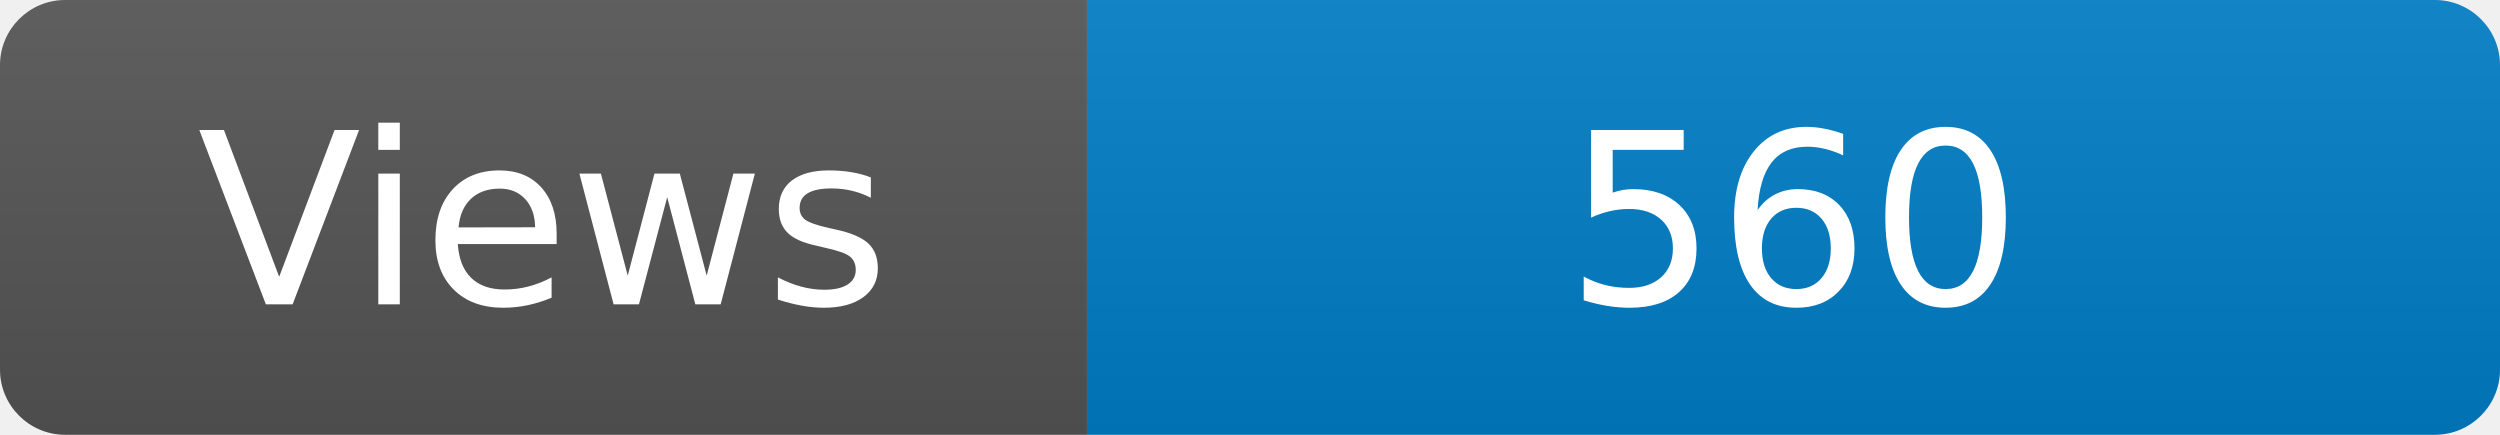
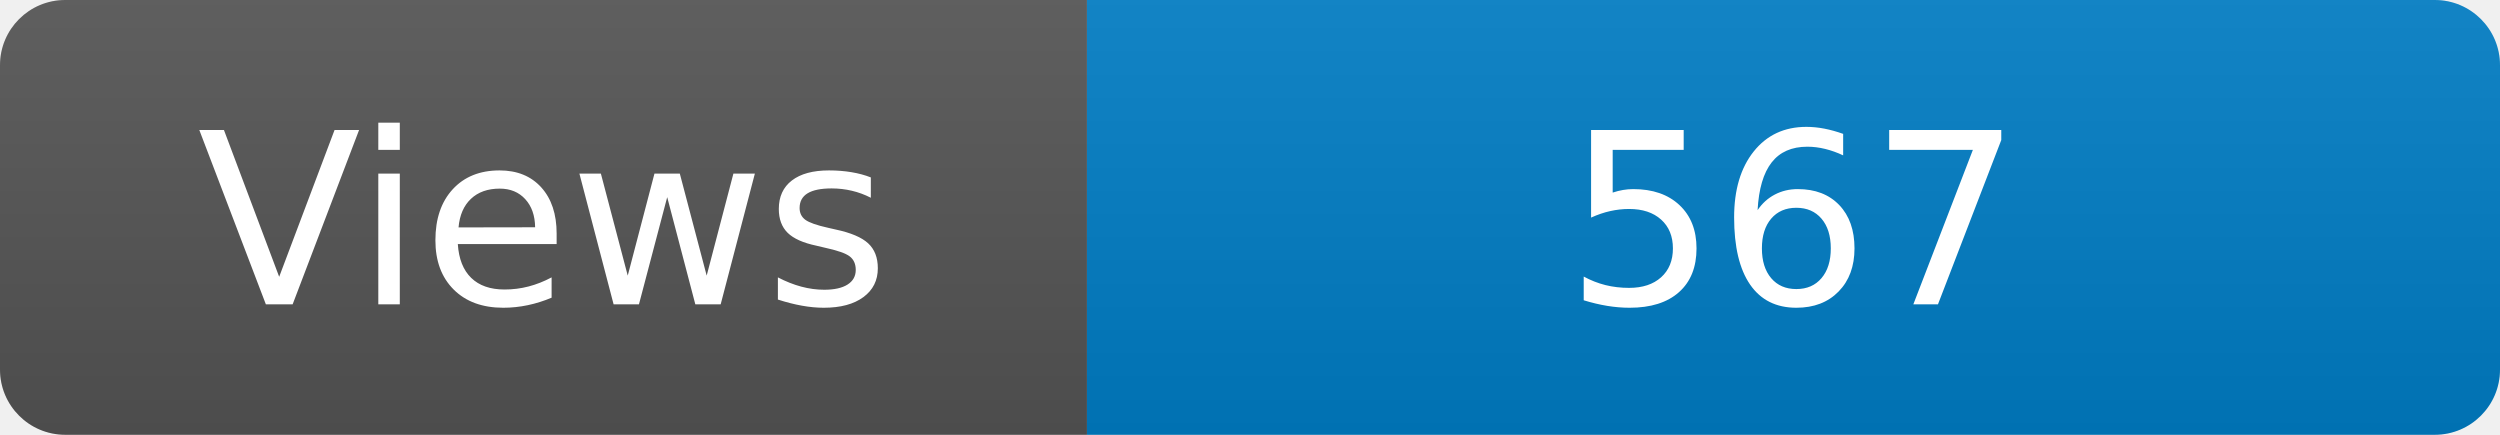
<svg xmlns="http://www.w3.org/2000/svg" width="115" height="20" role="img" aria-label="Maintained?: yes">
  <linearGradient id="s" x2="0" y2="100%">
    <stop offset="0" stop-color="#bbb" stop-opacity=".1" />
    <stop offset="1" stop-opacity=".1" />
  </linearGradient>
  <clipPath id="r">
    <rect width="115" height="20" rx="3" fill="#fff" />
  </clipPath>
  <g clip-path="url(#r)">
    <rect width="50" height="20" fill="#555" />
    <rect x="50" width="160" height="20" fill="#007ec6" />
    <rect width="115" height="20" fill="url(#s)" />
  </g>
  <g fill="#fff" text-anchor="middle" font-family="Verdana,Geneva,DejaVu Sans,sans-serif" font-size="110">
    <text x="250" y="140" transform="scale(.1)" fill="#fff">Views</text>
-     <text x="825" y="140" transform="scale(.1)" fill="#fff">560</text>
+     <text x="825" y="140" transform="scale(.1)" fill="#fff">567</text>
  </g>
</svg>
